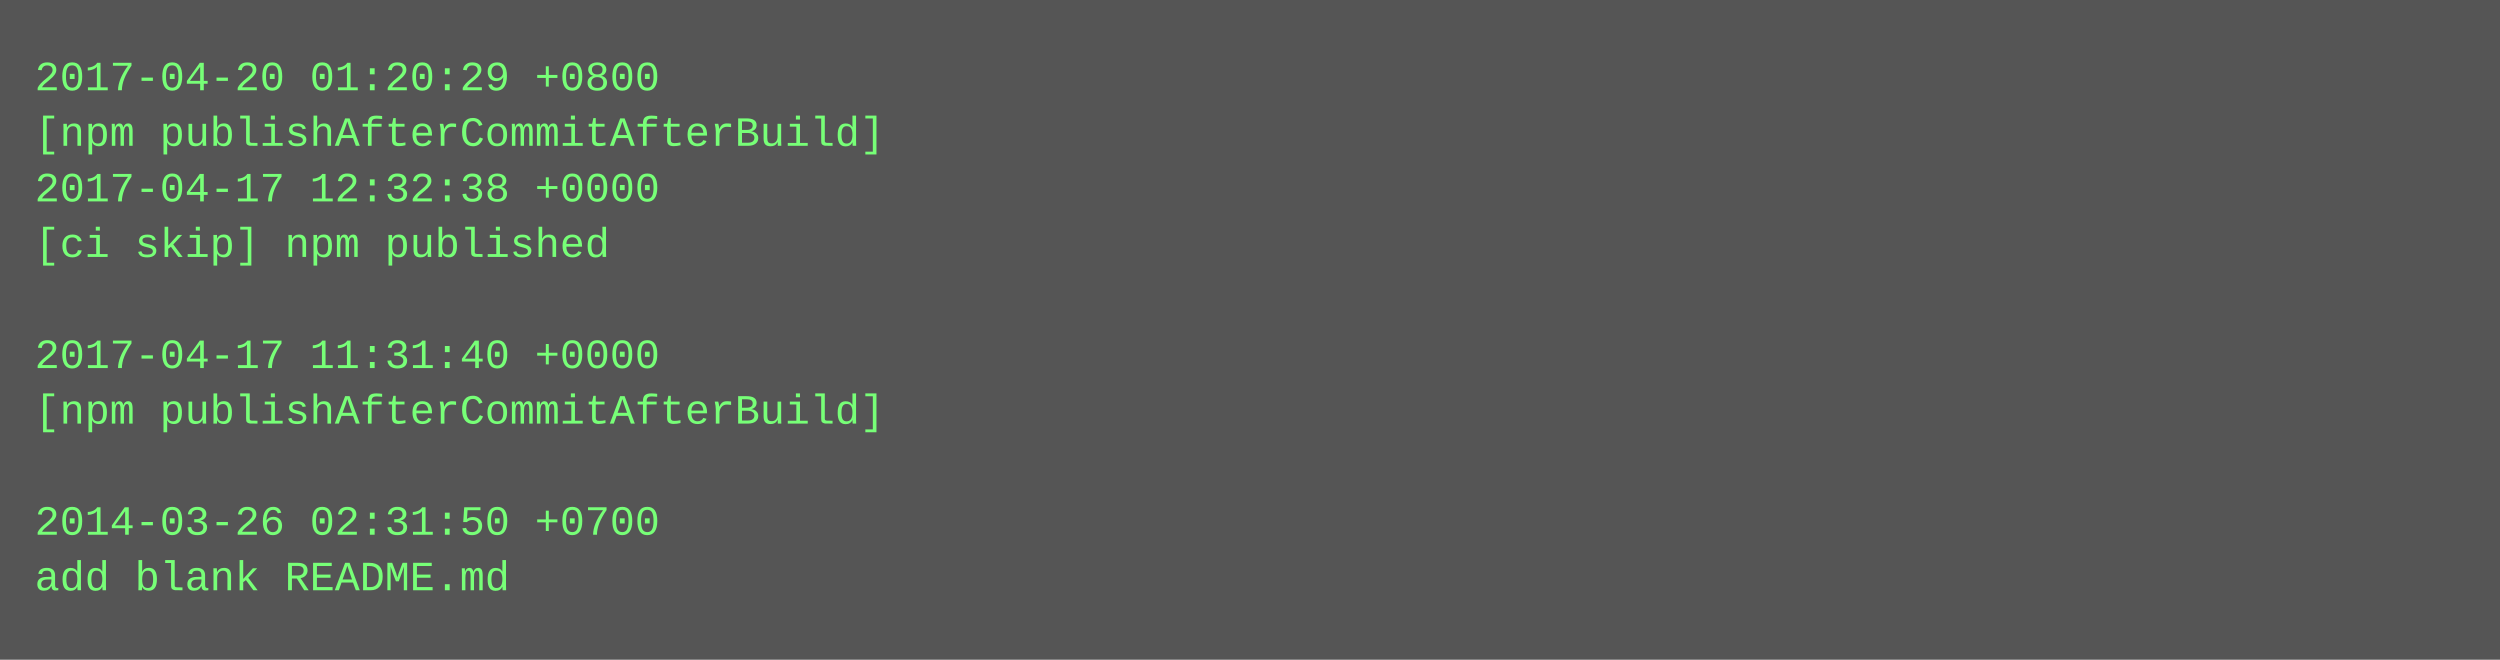
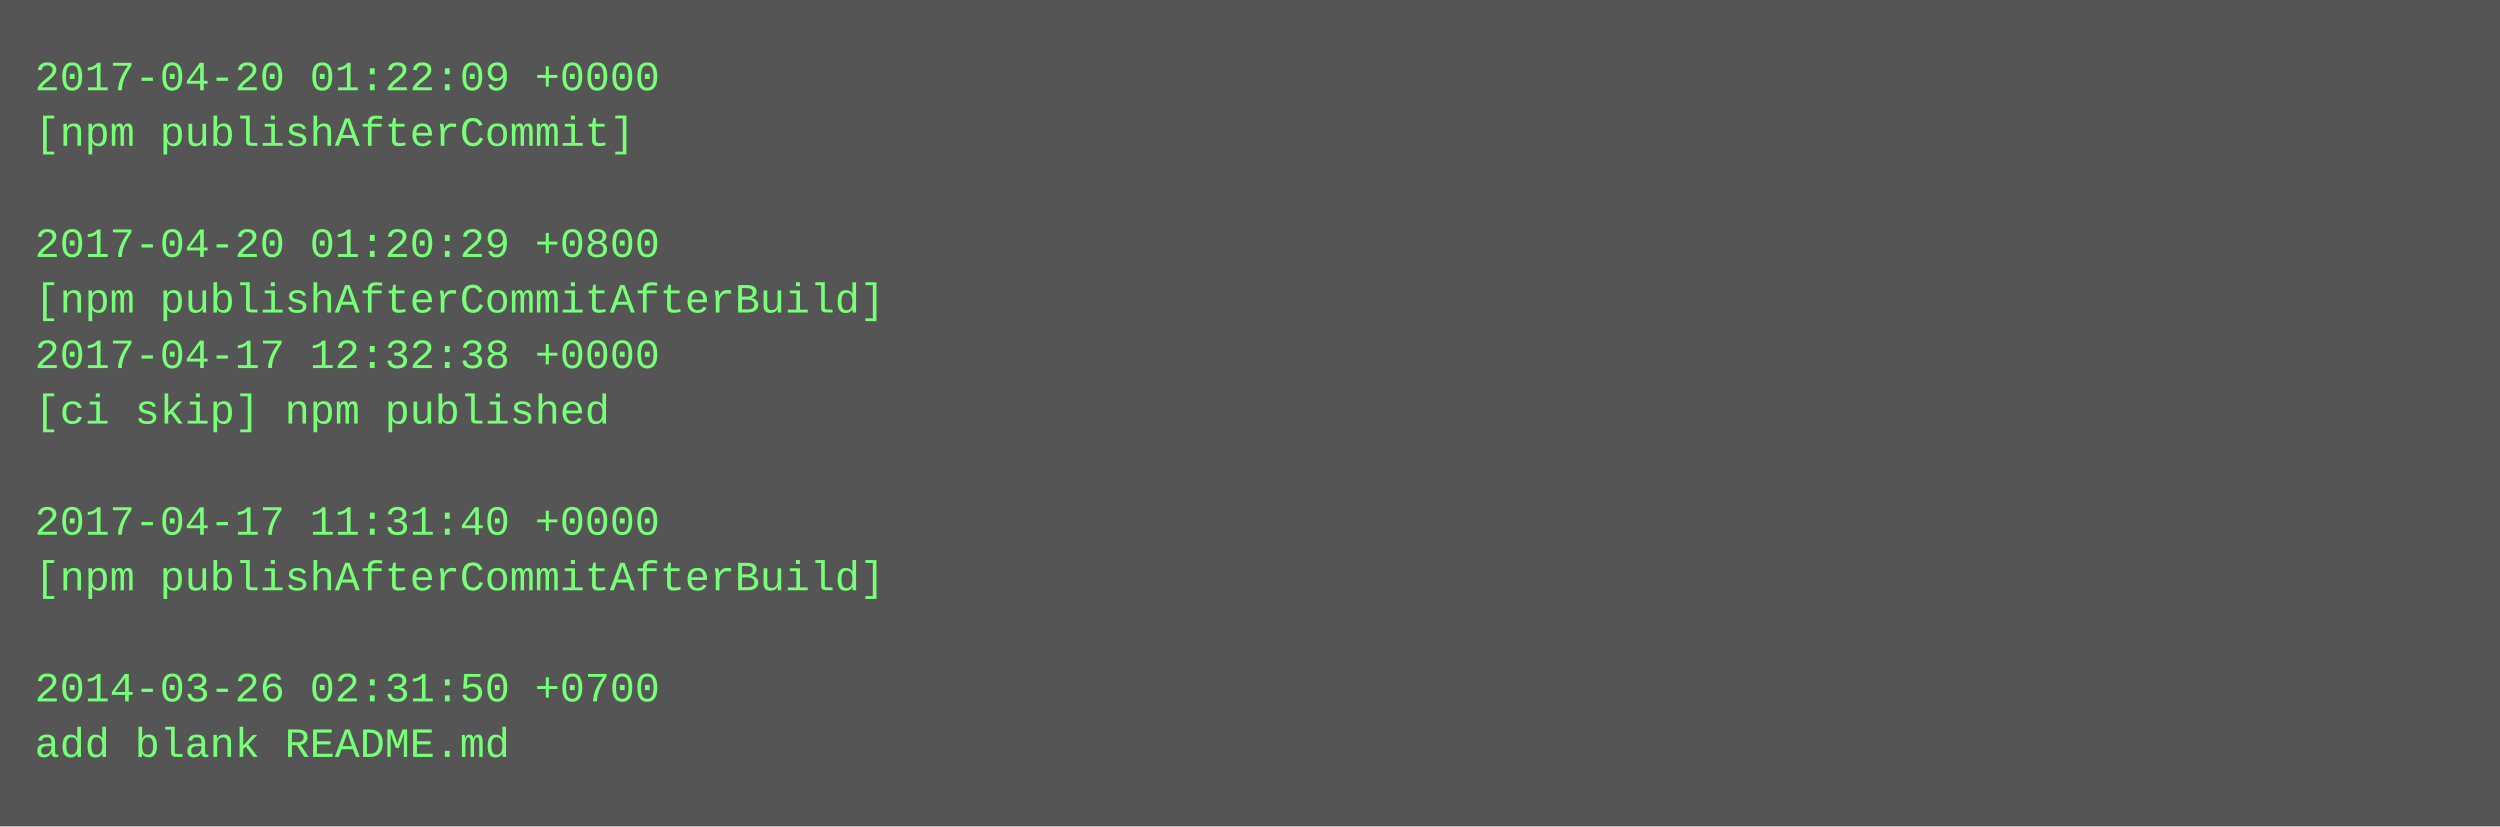
- <svg xmlns="http://www.w3.org/2000/svg" height="190" width="720">
-   <rect height="190" fill="#555" width="720" />
+ <svg xmlns="http://www.w3.org/2000/svg" height="238" width="720">
+   <rect height="238" fill="#555" width="720" />
  <text fill="#7f7" font-family="Courier New" font-size="12" xml:space="preserve">
-     <tspan x="10" y="26">2017-04-20 01:20:29 +0800</tspan>
-     <tspan x="10" y="42">[npm publishAfterCommitAfterBuild]</tspan>
-     <tspan x="10" y="58">2017-04-17 12:32:38 +0000</tspan>
-     <tspan x="10" y="74">[ci skip] npm published</tspan>
-     <tspan x="10" y="90" />
-     <tspan x="10" y="106">2017-04-17 11:31:40 +0000</tspan>
-     <tspan x="10" y="122">[npm publishAfterCommitAfterBuild]</tspan>
+     <tspan x="10" y="26">2017-04-20 01:22:09 +0000</tspan>
+     <tspan x="10" y="42">[npm publishAfterCommit]</tspan>
+     <tspan x="10" y="58" />
+     <tspan x="10" y="74">2017-04-20 01:20:29 +0800</tspan>
+     <tspan x="10" y="90">[npm publishAfterCommitAfterBuild]</tspan>
+     <tspan x="10" y="106">2017-04-17 12:32:38 +0000</tspan>
+     <tspan x="10" y="122">[ci skip] npm published</tspan>
    <tspan x="10" y="138" />
-     <tspan x="10" y="154">2014-03-26 02:31:50 +0700</tspan>
-     <tspan x="10" y="170">add blank README.md</tspan>
+     <tspan x="10" y="154">2017-04-17 11:31:40 +0000</tspan>
+     <tspan x="10" y="170">[npm publishAfterCommitAfterBuild]</tspan>
+     <tspan x="10" y="186" />
+     <tspan x="10" y="202">2014-03-26 02:31:50 +0700</tspan>
+     <tspan x="10" y="218">add blank README.md</tspan>
  </text>
</svg>
